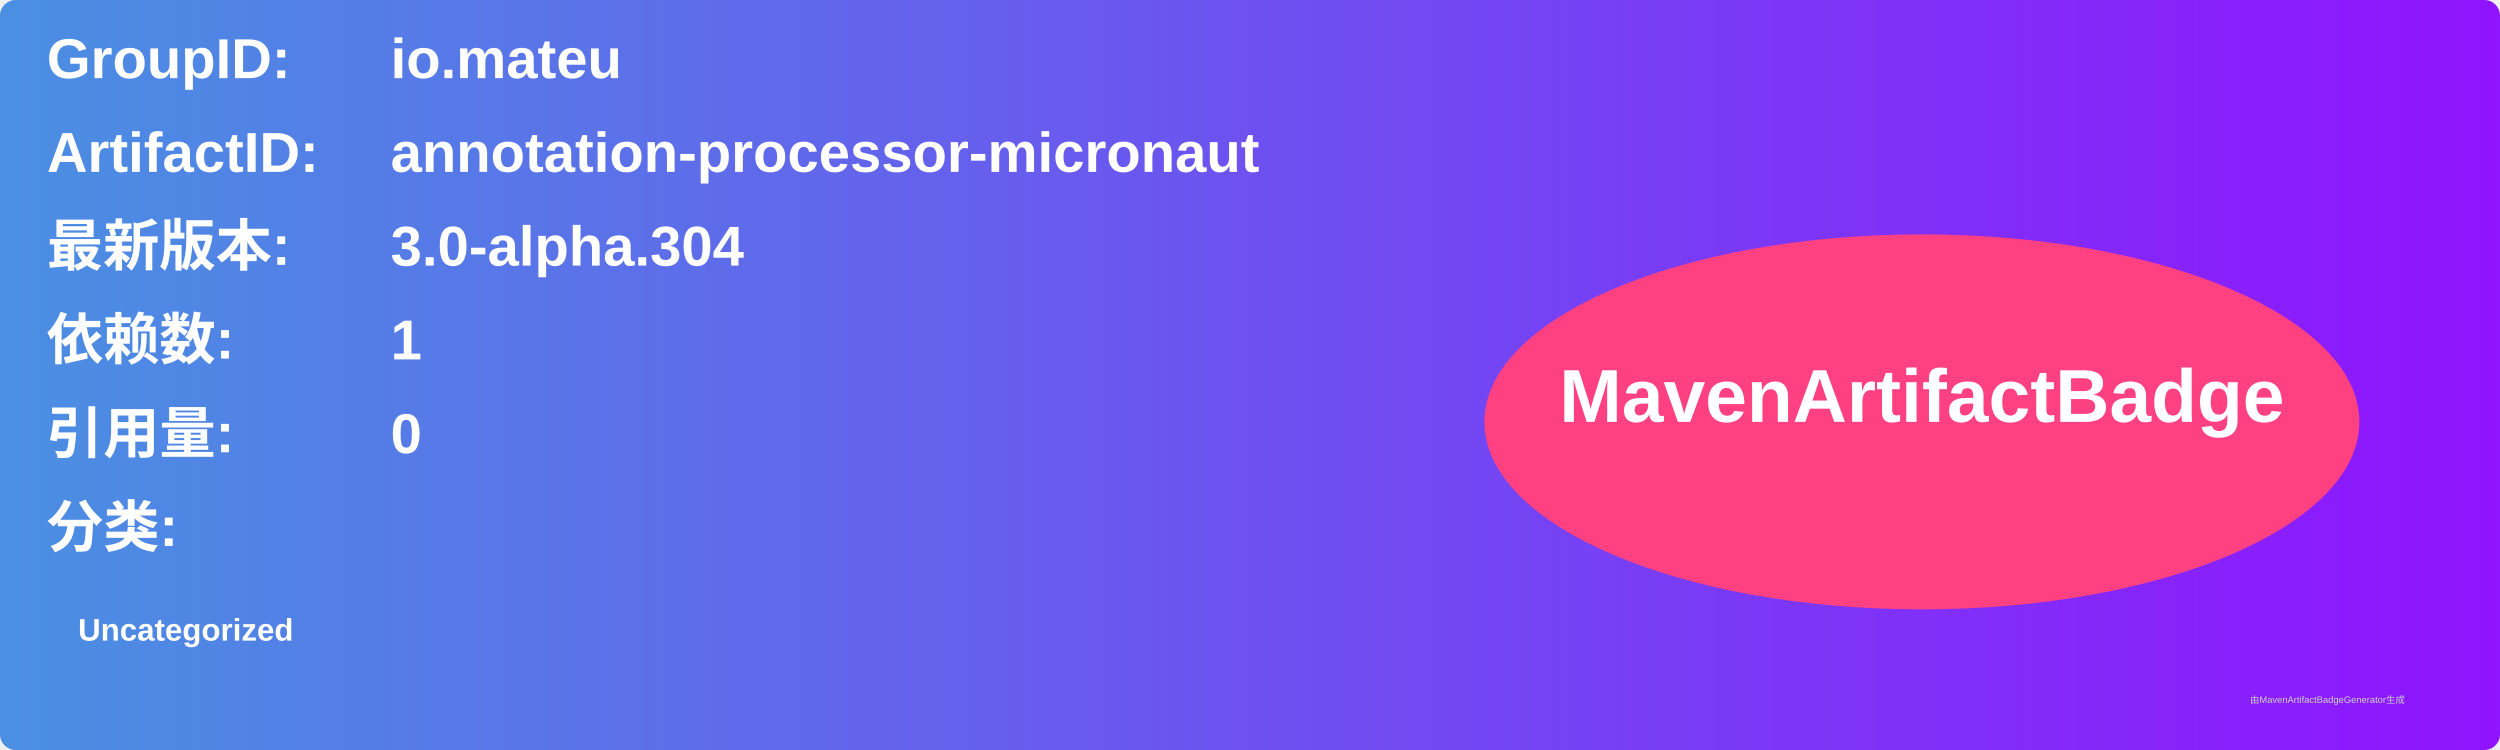
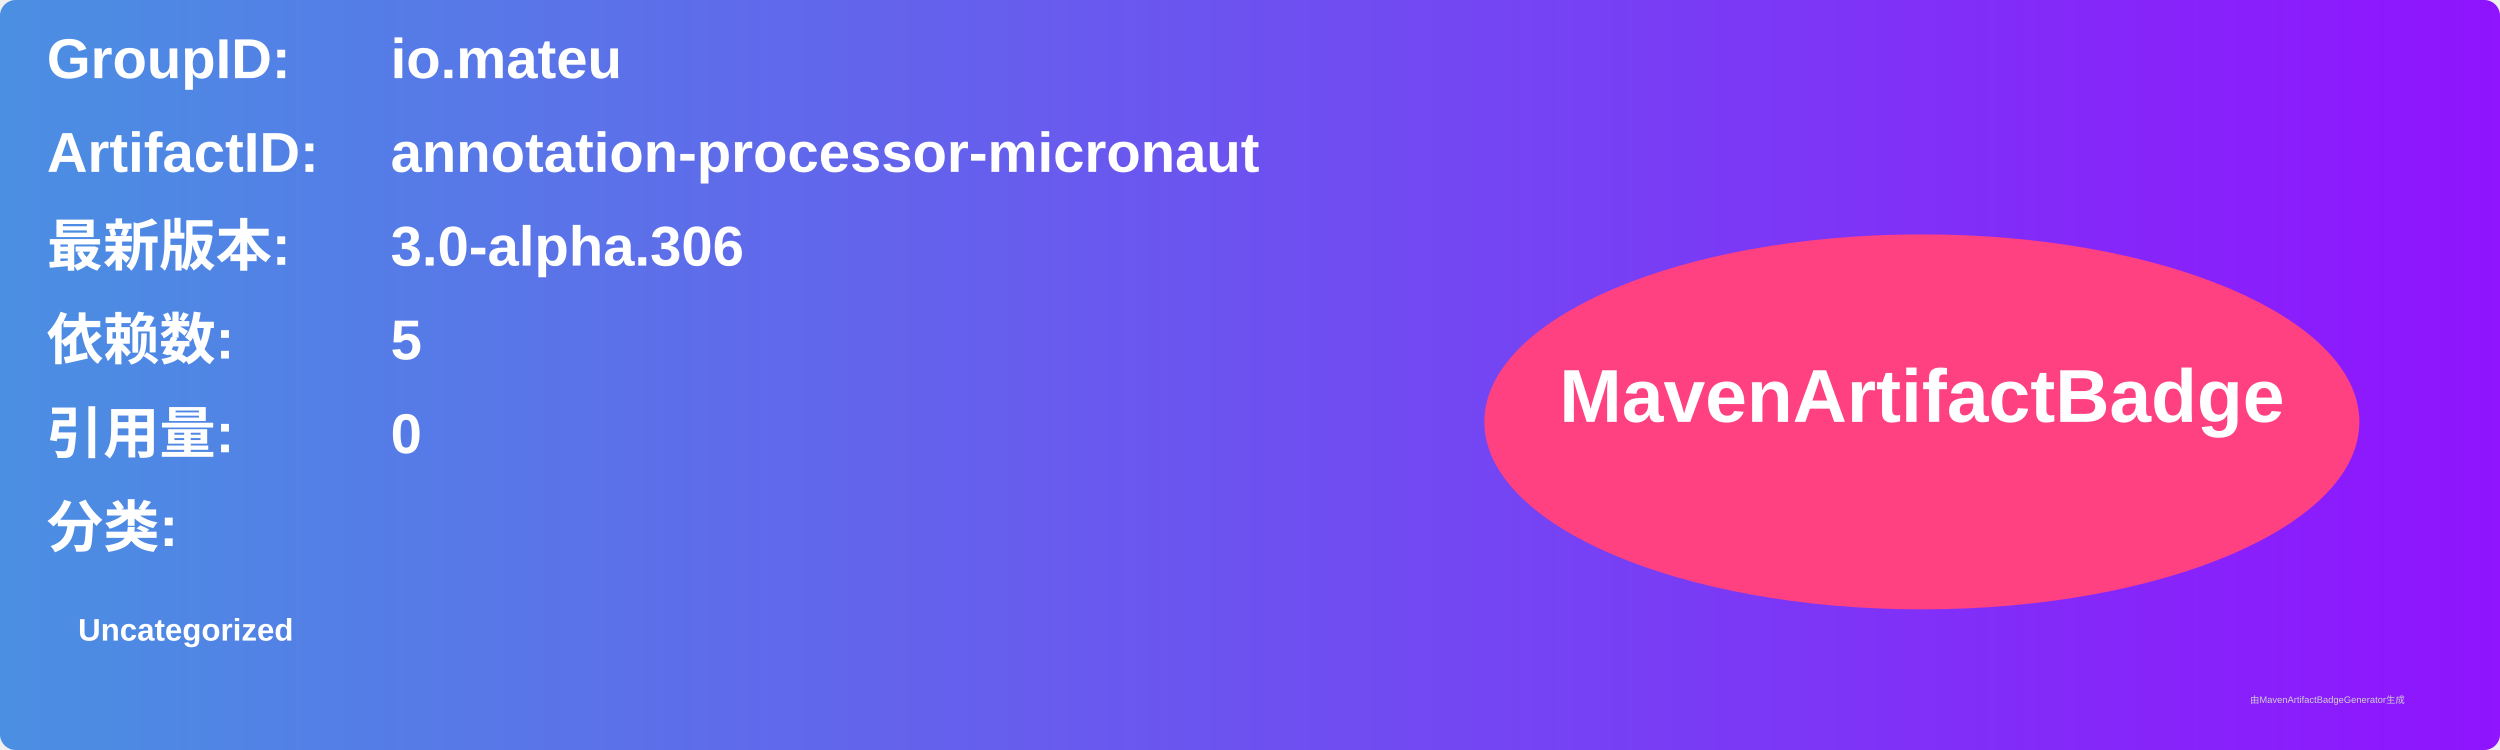
<svg xmlns="http://www.w3.org/2000/svg" width="800" height="240" viewBox="0 0 800 240">
  <linearGradient id="grad" x1="0%" y1="0%" x2="100%" y2="0%">
    <stop offset="0%" stop-color="#4a90e2" />
    <stop offset="100%" stop-color="#9013fe" />
  </linearGradient>
  <rect width="100%" height="100%" rx="5" ry="5" fill="url(#grad)" />
  <g transform="translate(15, 15)">
    <text x="0" y="10" font-family="Arial" font-size="18" fill="white" font-weight="bold" width="260">GroupID:</text>
    <text x="110" y="10" font-family="Arial" font-size="18" fill="white" font-weight="bold" width="460">io.mateu</text>
    <text x="0" y="40" font-family="Arial" font-size="18" fill="white" font-weight="bold" width="260">ArtifactID:</text>
    <text x="110" y="40" font-family="Arial" font-size="18" fill="white" font-weight="bold" width="460">annotation-processor-micronaut</text>
    <text x="0" y="70" font-family="Arial" font-size="18" fill="white" font-weight="bold">最新版本:</text>
    <text x="110" y="70" font-family="Arial" font-size="18" fill="white" font-weight="bold">
-       <tspan font-weight="bold">3.0-alpha.304</tspan>
+       <tspan font-weight="bold">3.0-alpha.306</tspan>
    </text>
    <text x="0" y="100" font-family="Arial" font-size="18" fill="white" font-weight="bold">依赖数: </text>
    <text x="110" y="100" font-family="Arial" font-size="18" fill="white">
-       <tspan font-weight="bold">1</tspan>
+       <tspan font-weight="bold">5</tspan>
    </text>
    <text x="0" y="130" font-family="Arial" font-size="18" fill="white" font-weight="bold">引用量: </text>
    <text x="110" y="130" font-family="Arial" font-size="18" fill="white">
      <tspan font-weight="bold">0</tspan>
    </text>
    <text x="0" y="160" font-family="Arial" font-size="18" fill="white" font-weight="bold">分类:</text>
    <text x="10" y="190" font-family="Arial" font-size="10" fill="white">
      <tspan font-weight="bold">Uncategorized</tspan>
    </text>
    <ellipse cx="600" cy="120" rx="140" ry="60" fill="#ff4081" />
    <text x="600" y="120" text-anchor="middle" font-family="Arial" font-size="24" fill="white" font-weight="bold">MavenArtifactBadge</text>
  </g>
  <text x="720" y="225" font-family="Arial" font-size="3" fill="#d0d0d0">由MavenArtifactBadgeGenerator生成</text>
</svg>
